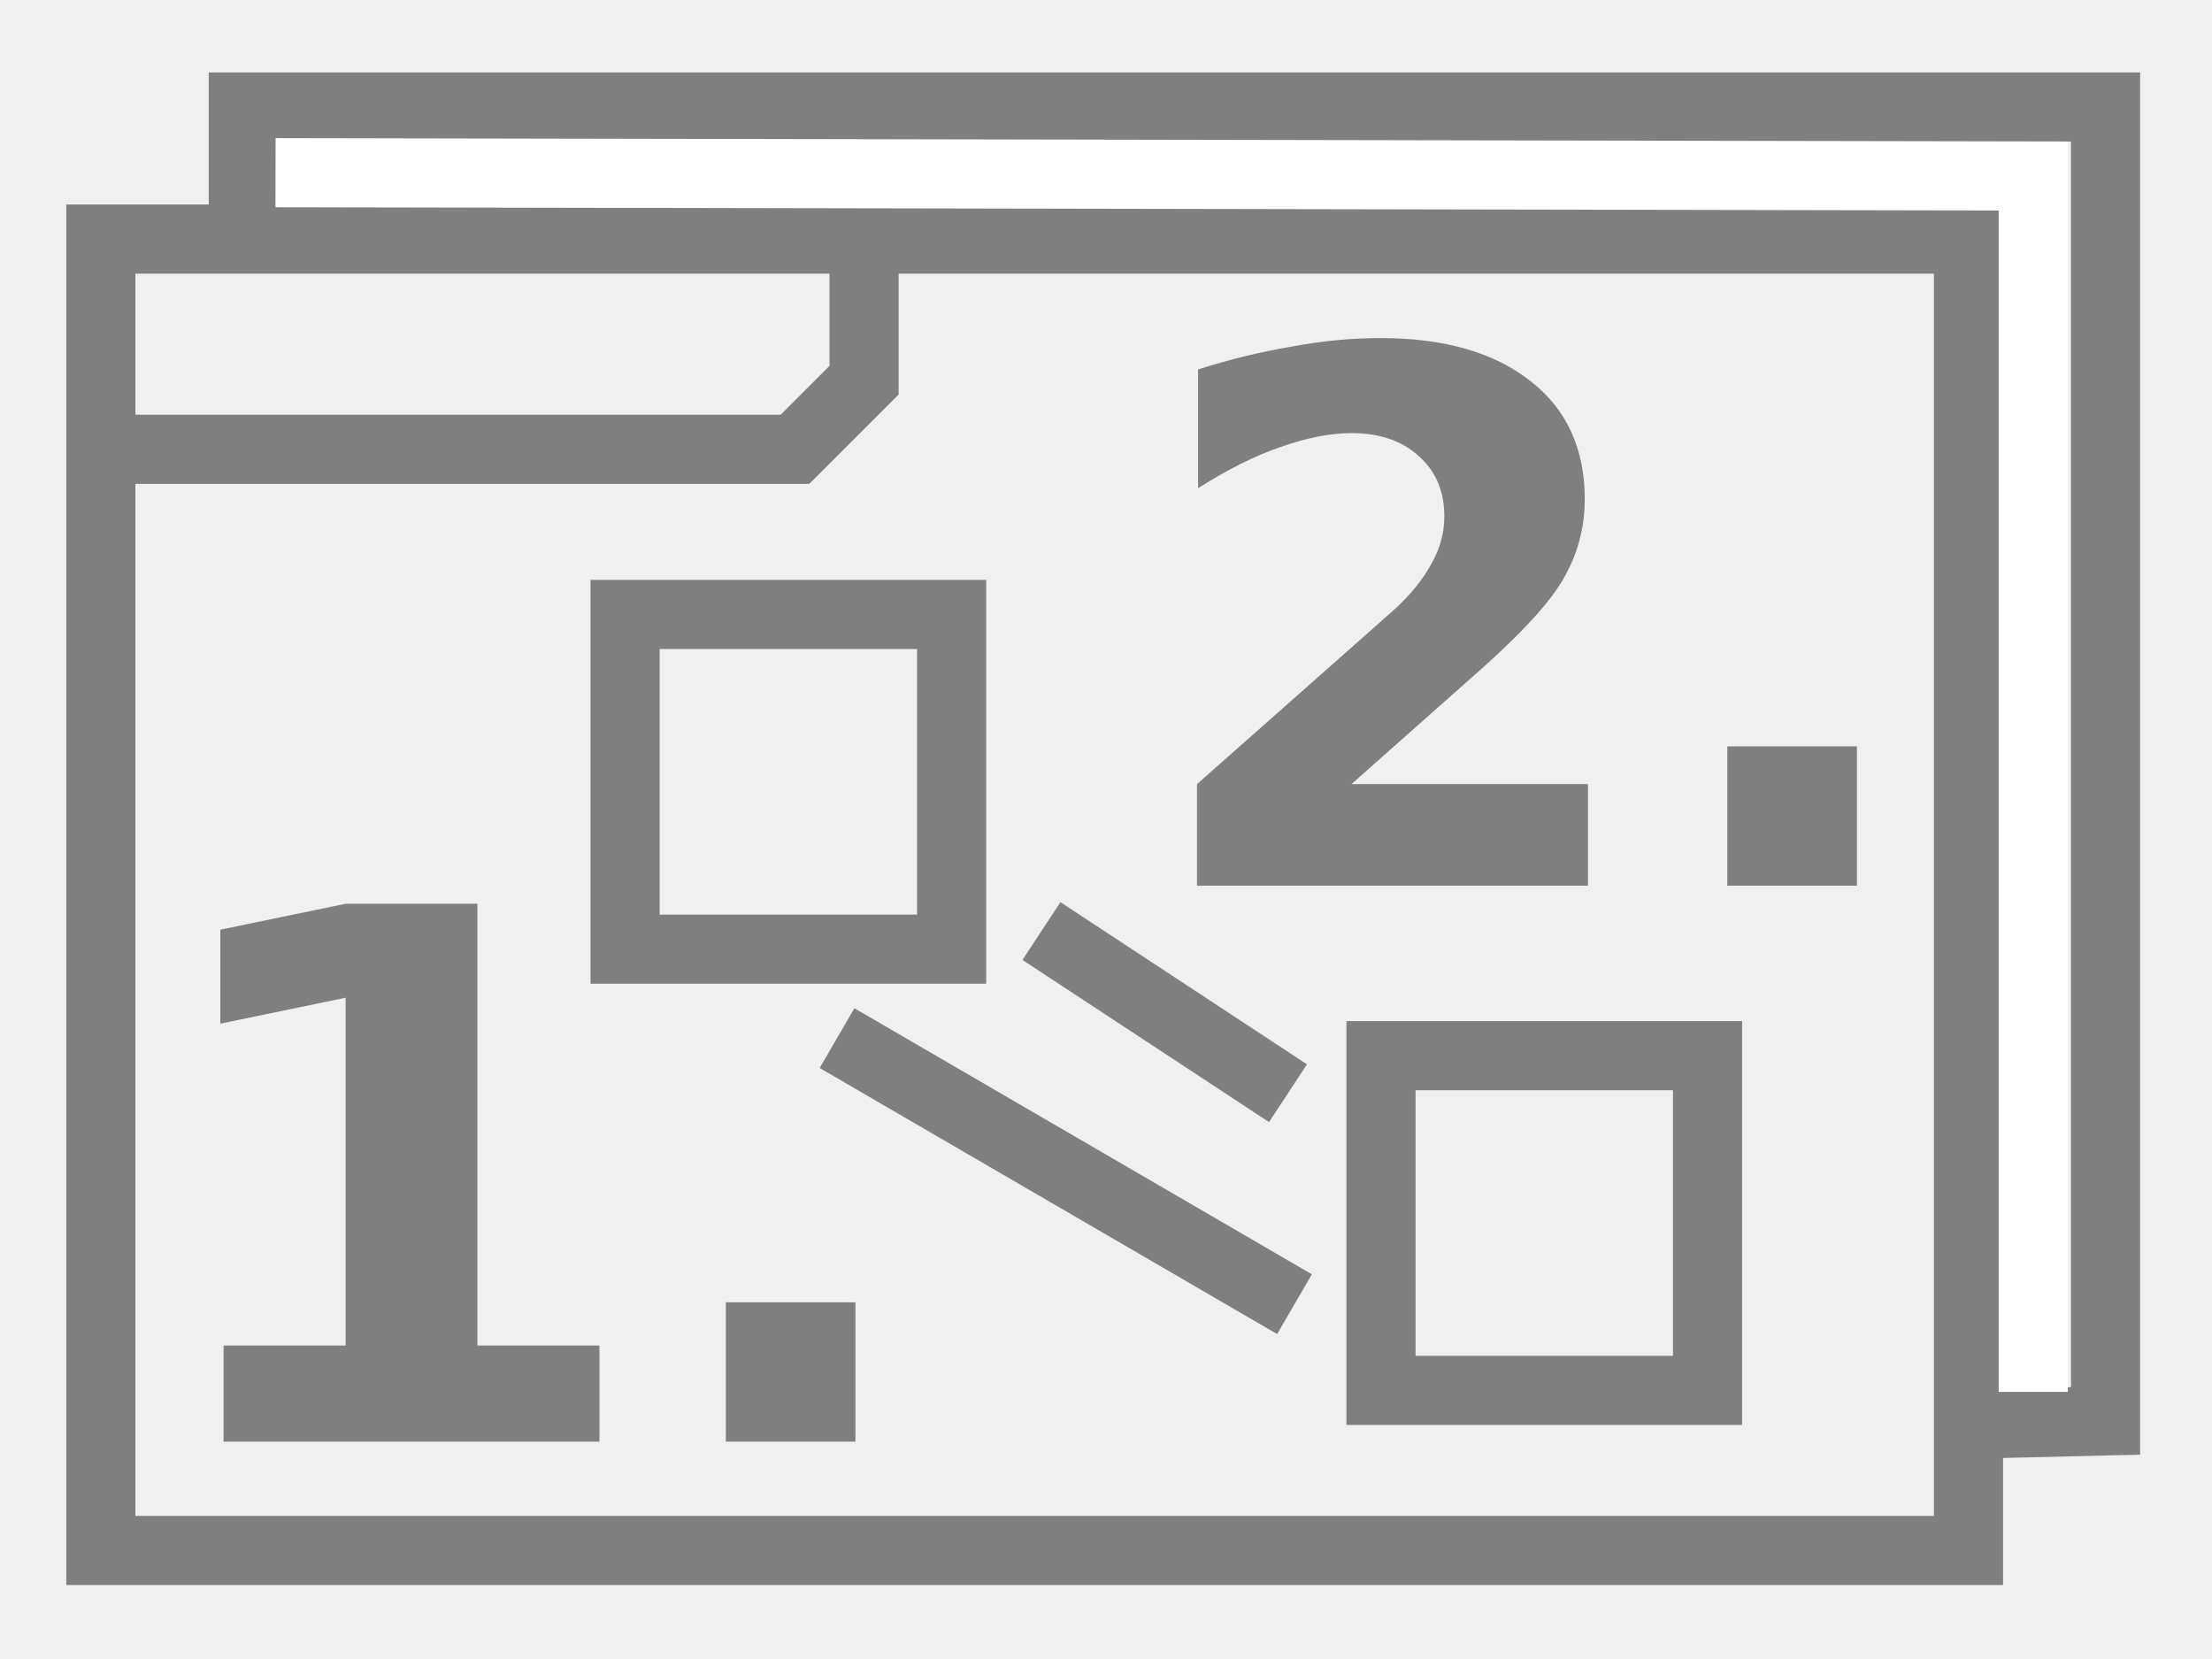
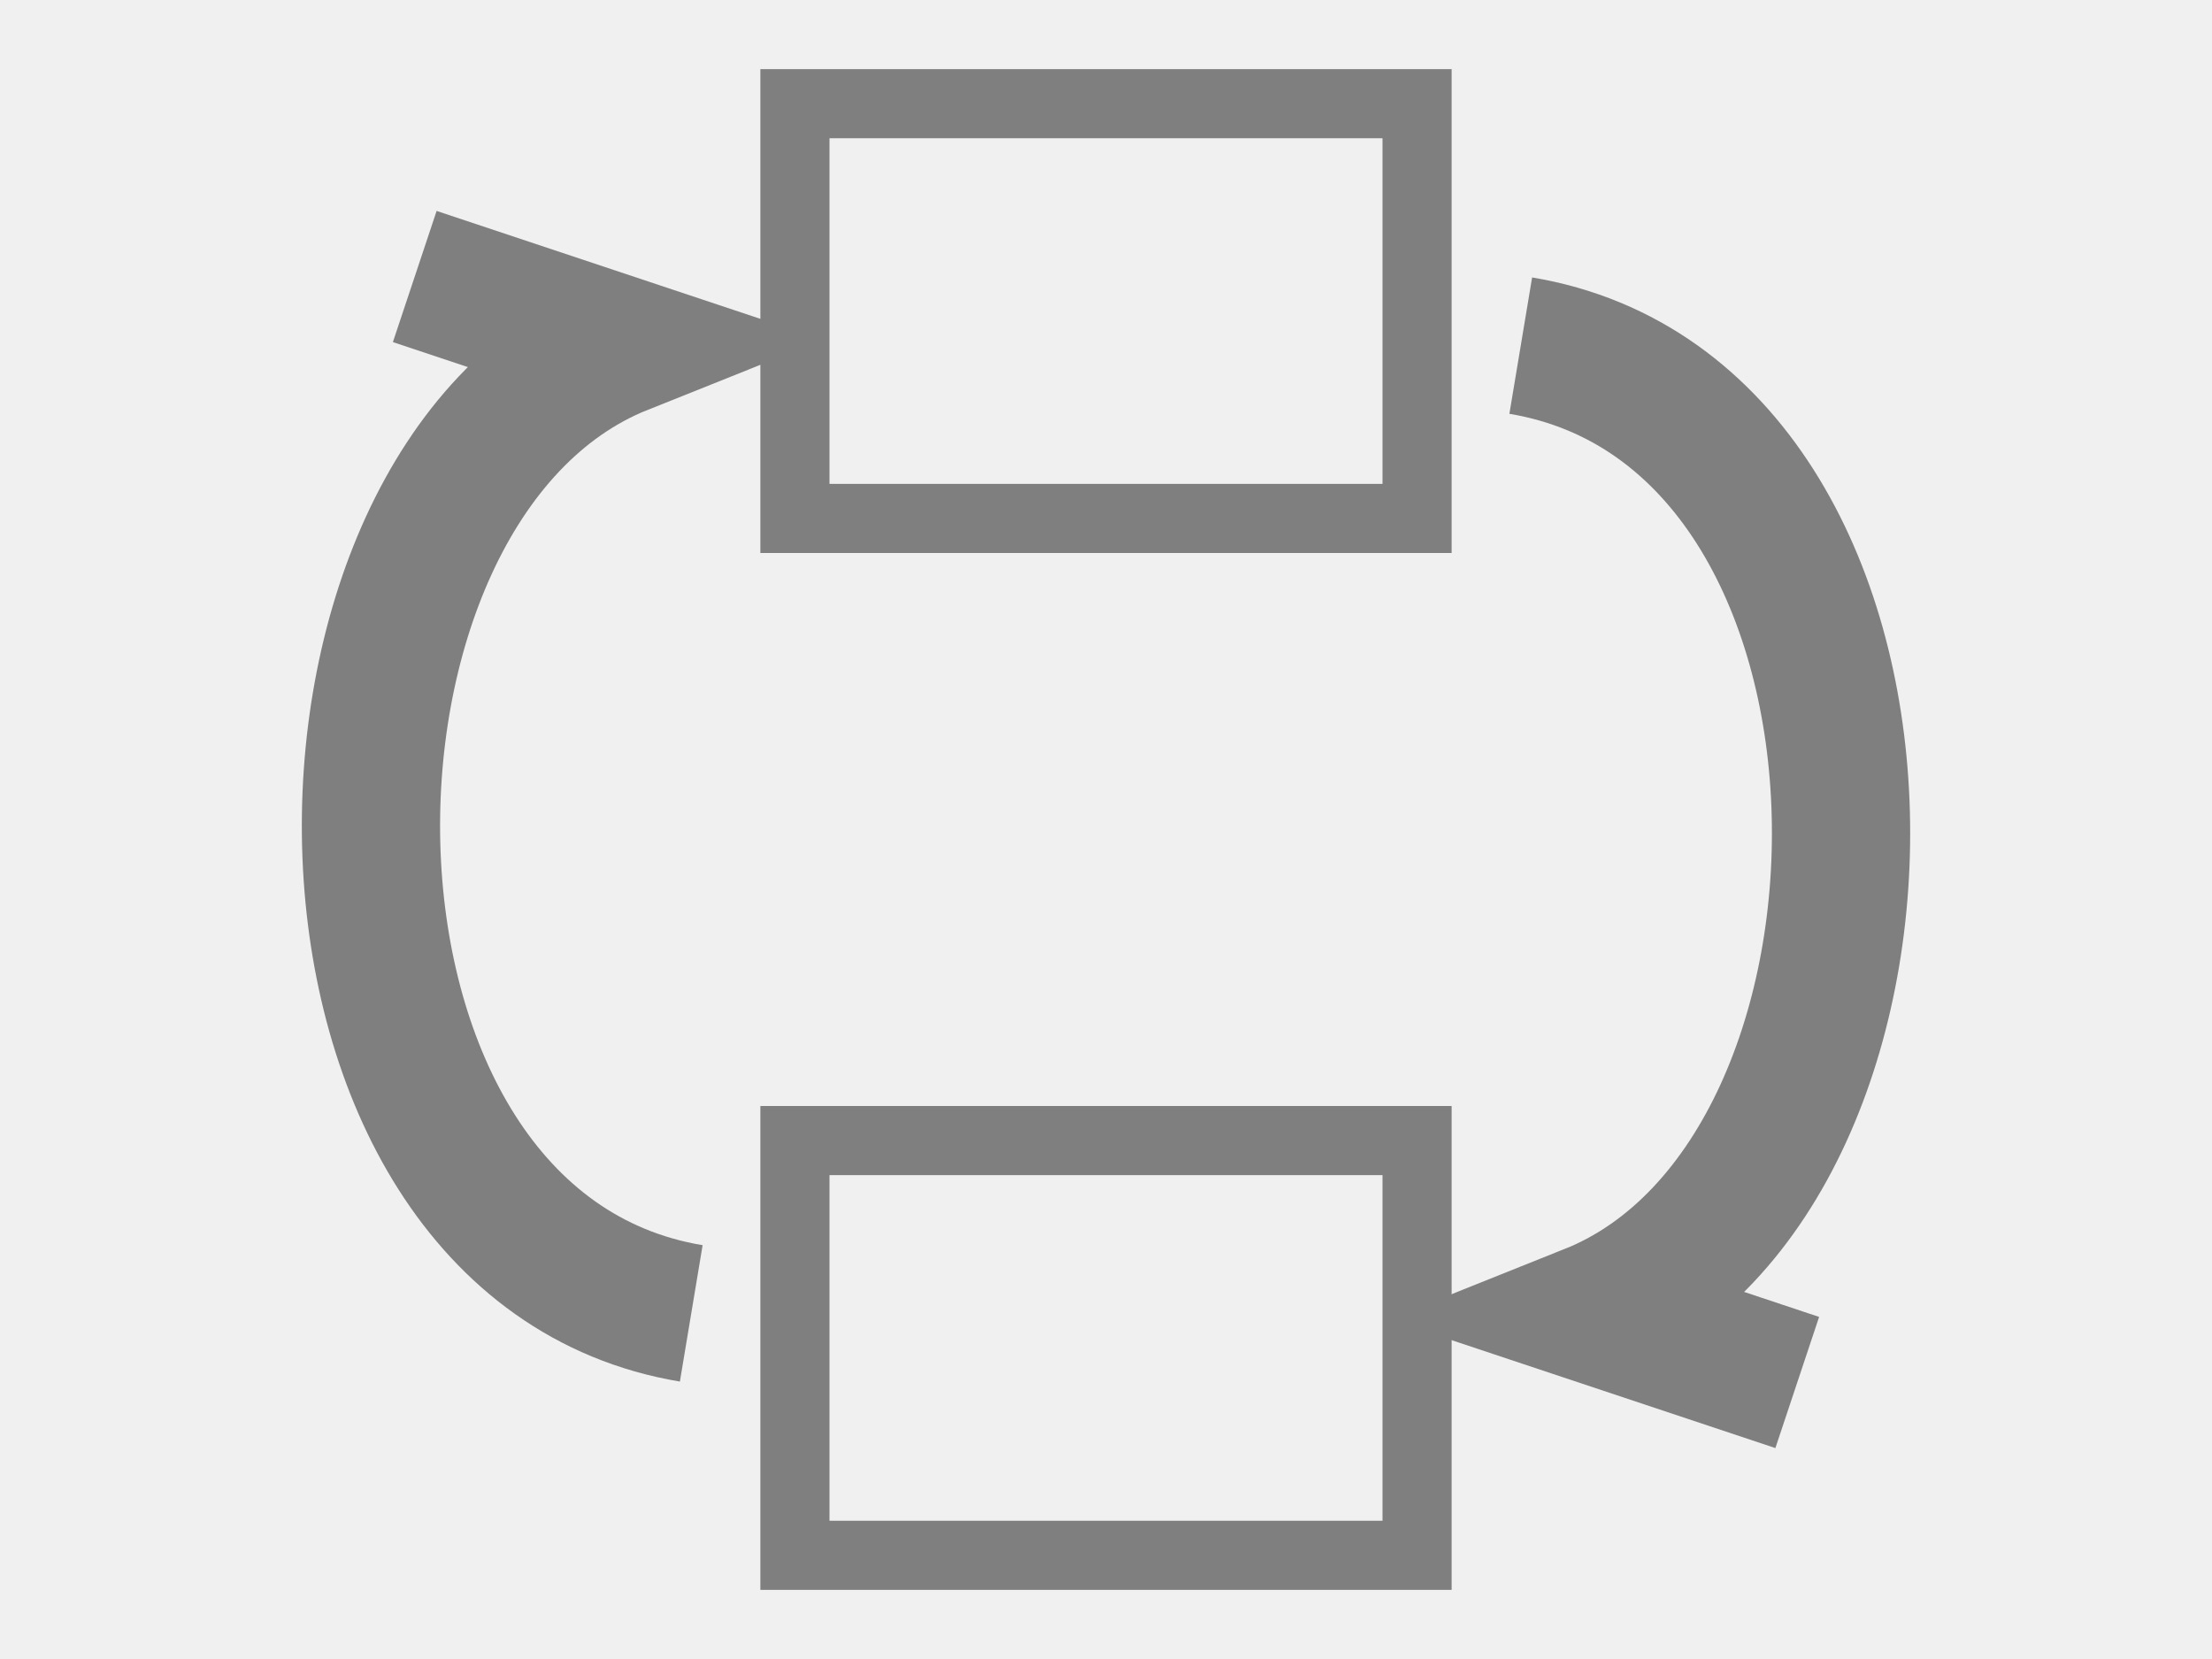
- <svg xmlns="http://www.w3.org/2000/svg" width="32" height="24" id="svg2" version="1.1">
-   <defs id="defs4">
-     </defs>
-   <g id="layer1" transform="translate(0,2.0)">
-     <rect style="fill:none;stroke:#7f7f7f;stroke-width:1;stroke-miterlimit:4;stroke-dasharray:none;stroke-opacity:1" id="rect4554" width="27.018" height="18.971" x="1.459" y="1.459" />
-     <path style="fill:none;stroke:#7f7f7f;stroke-width:1px;stroke-linecap:butt;stroke-linejoin:miter;stroke-opacity:1" d="m 1.5,4.5 h 10.0 l 1.0,-1.0 v -2.0 0" id="path4556" />
-     <rect style="fill:none;stroke:#7f7f7f;stroke-width:1;stroke-miterlimit:4;stroke-dasharray:none;stroke-opacity:1" id="rect4554-5-5-2" width="4.724" height="4.842" x="19.978" y="13.272" />
-     <path style="fill:none;stroke:#7f7f7f;stroke-width:1px;stroke-linecap:butt;stroke-linejoin:miter;stroke-opacity:1" d="m 3.52,1.613 v -2.065 H 30.46 V 18.556 l -1.971,0.047" id="path4517" />
-     <text xml:space="preserve" style="font-style:normal;font-weight:normal;font-size:10.667px;line-height:1.25;font-family:sans-serif;letter-spacing:0px;word-spacing:0px;fill:#000000;fill-opacity:1;stroke:none" x="16.474" y="10.812" id="text4521">
-       <tspan id="tspan4519" x="16.474" y="10.812" style="font-style:normal;font-variant:normal;font-weight:bold;font-stretch:normal;font-family:'DejaVu Sans';-inkscape-font-specification:'DejaVu Sans Bold';fill:#7f7f7f;fill-opacity:1">2.</tspan>
-     </text>
-     <text xml:space="preserve" style="font-style:normal;font-weight:normal;font-size:10.667px;line-height:1.25;font-family:sans-serif;letter-spacing:0px;word-spacing:0px;fill:#000000;fill-opacity:1;stroke:none" x="1.985" y="18.853" id="text4521-3">
-       <tspan id="tspan4519-8" x="1.985" y="18.853" style="font-style:normal;font-variant:normal;font-weight:bold;font-stretch:normal;font-family:'DejaVu Sans';-inkscape-font-specification:'DejaVu Sans Bold';fill:#7f7f7f;fill-opacity:1">1.</tspan>
-     </text>
-     <rect style="fill:none;stroke:#7f7f7f;stroke-width:1;stroke-miterlimit:4;stroke-dasharray:none;stroke-opacity:1" id="rect4554-5-5-2-3" width="4.724" height="4.842" x="9.043" y="6.889" />
-     <path style="fill:none;stroke:#7f7f7f;stroke-width:1px;stroke-linecap:butt;stroke-linejoin:miter;stroke-opacity:1" d="m 12.109,13.018 6.618,3.849" id="path5159" />
-     <path style="fill:none;stroke:#7f7f7f;stroke-width:1px;stroke-linecap:butt;stroke-linejoin:miter;stroke-opacity:1" d="M 18.633,13.815 15.066,11.469" id="path5161" />
-     <path style="fill:none;fill-rule:evenodd;stroke:#ffffff;stroke-width:1;stroke-linecap:butt;stroke-linejoin:miter;stroke-miterlimit:4;stroke-dasharray:none;stroke-opacity:1" d="m 3.986,0.498 c 0,0 25.428,0.048 25.428,0.048 0,0 0,17.589 0,17.589" id="path5243" />
-   </g>
+ <svg xmlns="http://www.w3.org/2000/svg" width="100%" height="100%" viewBox="0 0 32 24" preserveAspectRatio="xMidYMid meet" version="1.1">
+   <path stroke="#7f7f7f" stroke-width="1" fill="none" d="M 11.5,1.5 L 20.5,1.5 L 20.5,7.5 L 11.5,7.5 Z " />
+   <path stroke="#7f7f7f" stroke-width="1" fill="none" d="M 11.5,16.5 L 20.5,16.5 L 20.5,22.5 L 11.5,22.5 Z " />
+   <path stroke="#7f7f7f" stroke-width="2" fill="none" d="M 22,5 c 6,1 6,12 1,14 l 3,1 " />
+   <path stroke="#7f7f7f" stroke-width="2" fill="none" d="M 10,19 c -6,-1 -6,-12 -1,-14 l -3,-1 " />
</svg>
